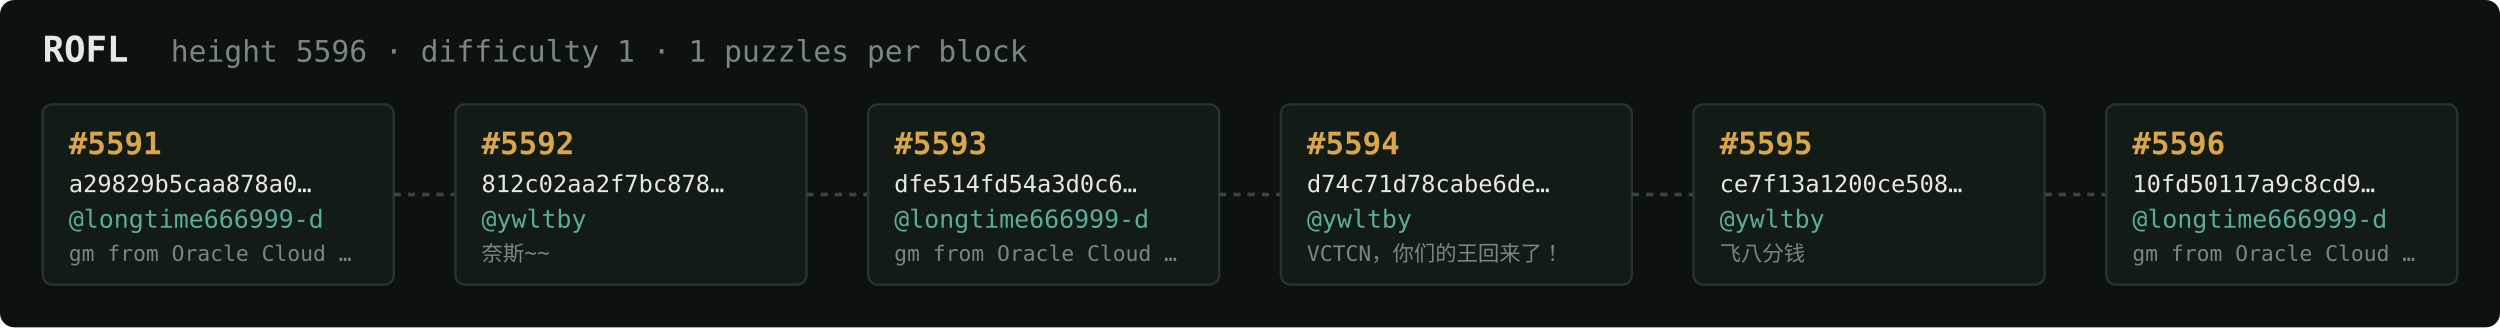
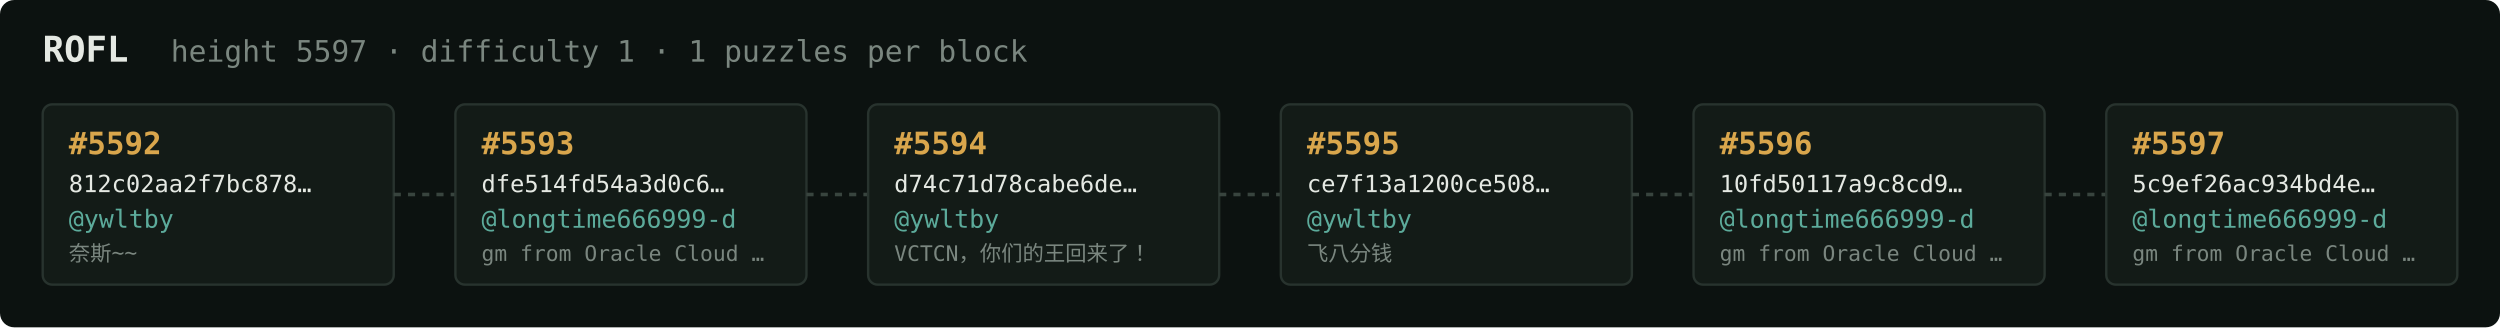
<svg xmlns="http://www.w3.org/2000/svg" width="1054" height="138" viewBox="0 0 1054 138" font-family="ui-monospace,SFMono-Regular,Menlo,monospace">
  <rect fill="#0c1210" width="1054" height="138" rx="6" />
  <text x="18" y="26" fill="#e5e9e3" font-size="15" font-weight="700">ROFL</text>
-   <text x="72" y="26" fill="#7a867f" font-size="12.5">height 5596 · difficulty 1 · 1 puzzles per block</text>
+   <text x="72" y="26" fill="#7a867f" font-size="12.5">height 5597 · difficulty 1 · 1 puzzles per block</text>
  <rect x="18" y="44" width="148" height="76" rx="4" fill="#131b17" stroke="#28332e" stroke-width="1" />
-   <text x="29" y="65" fill="#d9a64c" font-size="13" font-weight="700">#5591</text>
-   <text x="29" y="81" fill="#e5e9e3" font-size="10">a29829b5caa878a0…</text>
-   <text x="29" y="96" fill="#5cab9b" font-size="10.5">@longtime666999-d</text>
-   <text x="29" y="110" fill="#7a867f" font-size="9">gm from Oracle Cloud …</text>
+   <text x="29" y="65" fill="#d9a64c" font-size="13" font-weight="700">#5592</text>
+   <text x="29" y="81" fill="#e5e9e3" font-size="10">812c02aa2f7bc878…</text>
+   <text x="29" y="96" fill="#5cab9b" font-size="10.5">@ywltby</text>
+   <text x="29" y="110" fill="#7a867f" font-size="9">奈斯~~</text>
  <line x1="166" y1="82.0" x2="192" y2="82.0" stroke="#38443e" stroke-width="1.5" stroke-dasharray="3 3" />
  <rect x="192" y="44" width="148" height="76" rx="4" fill="#131b17" stroke="#28332e" stroke-width="1" />
-   <text x="203" y="65" fill="#d9a64c" font-size="13" font-weight="700">#5592</text>
-   <text x="203" y="81" fill="#e5e9e3" font-size="10">812c02aa2f7bc878…</text>
-   <text x="203" y="96" fill="#5cab9b" font-size="10.5">@ywltby</text>
-   <text x="203" y="110" fill="#7a867f" font-size="9">奈斯~~</text>
+   <text x="203" y="65" fill="#d9a64c" font-size="13" font-weight="700">#5593</text>
+   <text x="203" y="81" fill="#e5e9e3" font-size="10">dfe514fd54a3d0c6…</text>
+   <text x="203" y="96" fill="#5cab9b" font-size="10.5">@longtime666999-d</text>
+   <text x="203" y="110" fill="#7a867f" font-size="9">gm from Oracle Cloud …</text>
  <line x1="340" y1="82.0" x2="366" y2="82.0" stroke="#38443e" stroke-width="1.5" stroke-dasharray="3 3" />
  <rect x="366" y="44" width="148" height="76" rx="4" fill="#131b17" stroke="#28332e" stroke-width="1" />
-   <text x="377" y="65" fill="#d9a64c" font-size="13" font-weight="700">#5593</text>
-   <text x="377" y="81" fill="#e5e9e3" font-size="10">dfe514fd54a3d0c6…</text>
-   <text x="377" y="96" fill="#5cab9b" font-size="10.5">@longtime666999-d</text>
-   <text x="377" y="110" fill="#7a867f" font-size="9">gm from Oracle Cloud …</text>
+   <text x="377" y="65" fill="#d9a64c" font-size="13" font-weight="700">#5594</text>
+   <text x="377" y="81" fill="#e5e9e3" font-size="10">d74c71d78cabe6de…</text>
+   <text x="377" y="96" fill="#5cab9b" font-size="10.5">@ywltby</text>
+   <text x="377" y="110" fill="#7a867f" font-size="9">VCTCN，你们的王回来了！</text>
  <line x1="514" y1="82.0" x2="540" y2="82.0" stroke="#38443e" stroke-width="1.5" stroke-dasharray="3 3" />
  <rect x="540" y="44" width="148" height="76" rx="4" fill="#131b17" stroke="#28332e" stroke-width="1" />
-   <text x="551" y="65" fill="#d9a64c" font-size="13" font-weight="700">#5594</text>
-   <text x="551" y="81" fill="#e5e9e3" font-size="10">d74c71d78cabe6de…</text>
+   <text x="551" y="65" fill="#d9a64c" font-size="13" font-weight="700">#5595</text>
+   <text x="551" y="81" fill="#e5e9e3" font-size="10">ce7f13a1200ce508…</text>
  <text x="551" y="96" fill="#5cab9b" font-size="10.5">@ywltby</text>
-   <text x="551" y="110" fill="#7a867f" font-size="9">VCTCN，你们的王回来了！</text>
+   <text x="551" y="110" fill="#7a867f" font-size="9">飞八分钱</text>
  <line x1="688" y1="82.0" x2="714" y2="82.0" stroke="#38443e" stroke-width="1.5" stroke-dasharray="3 3" />
  <rect x="714" y="44" width="148" height="76" rx="4" fill="#131b17" stroke="#28332e" stroke-width="1" />
-   <text x="725" y="65" fill="#d9a64c" font-size="13" font-weight="700">#5595</text>
-   <text x="725" y="81" fill="#e5e9e3" font-size="10">ce7f13a1200ce508…</text>
-   <text x="725" y="96" fill="#5cab9b" font-size="10.5">@ywltby</text>
-   <text x="725" y="110" fill="#7a867f" font-size="9">飞八分钱</text>
+   <text x="725" y="65" fill="#d9a64c" font-size="13" font-weight="700">#5596</text>
+   <text x="725" y="81" fill="#e5e9e3" font-size="10">10fd50117a9c8cd9…</text>
+   <text x="725" y="96" fill="#5cab9b" font-size="10.5">@longtime666999-d</text>
+   <text x="725" y="110" fill="#7a867f" font-size="9">gm from Oracle Cloud …</text>
  <line x1="862" y1="82.0" x2="888" y2="82.0" stroke="#38443e" stroke-width="1.5" stroke-dasharray="3 3" />
  <rect x="888" y="44" width="148" height="76" rx="4" fill="#131b17" stroke="#28332e" stroke-width="1" />
-   <text x="899" y="65" fill="#d9a64c" font-size="13" font-weight="700">#5596</text>
-   <text x="899" y="81" fill="#e5e9e3" font-size="10">10fd50117a9c8cd9…</text>
+   <text x="899" y="65" fill="#d9a64c" font-size="13" font-weight="700">#5597</text>
+   <text x="899" y="81" fill="#e5e9e3" font-size="10">5c9ef26ac934bd4e…</text>
  <text x="899" y="96" fill="#5cab9b" font-size="10.5">@longtime666999-d</text>
  <text x="899" y="110" fill="#7a867f" font-size="9">gm from Oracle Cloud …</text>
</svg>
